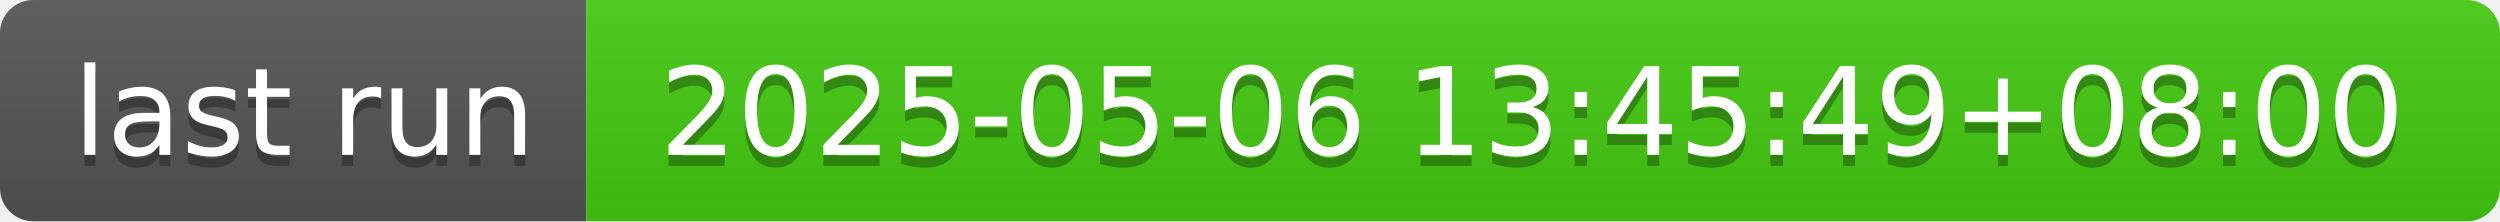
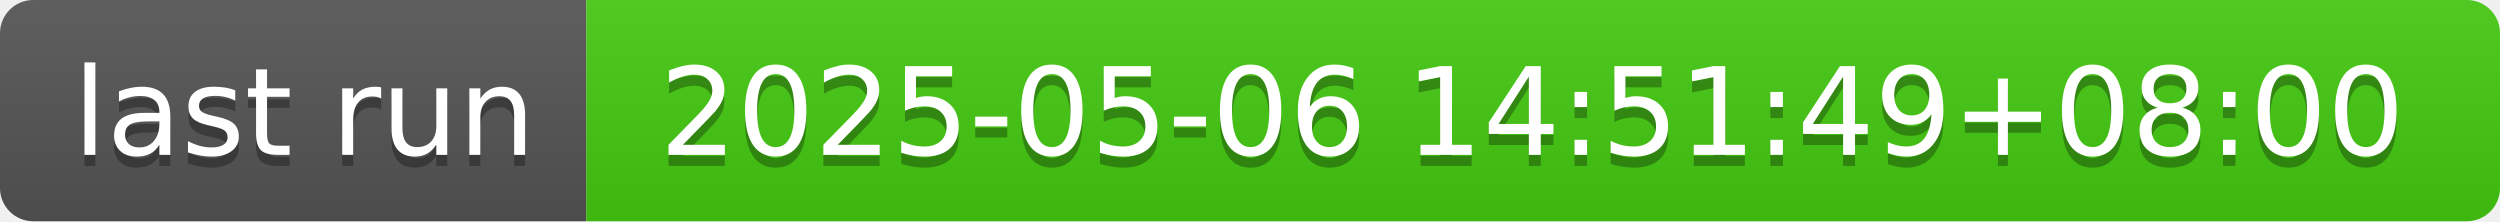
- <svg xmlns="http://www.w3.org/2000/svg" width="226" height="20" role="img" aria-label="last run: 2025-05-06 13:45:49+08:00">
+ <svg xmlns="http://www.w3.org/2000/svg" width="226" height="20" role="img" aria-label="last run: 2025-05-06 14:51:49+08:00">
  <linearGradient id="s" x2="0" y2="100%">
    <stop offset="0" stop-color="#bbb" stop-opacity=".1" />
    <stop offset="1" stop-opacity=".1" />
  </linearGradient>
  <clipPath id="r">
    <rect width="226" height="20" rx="3" fill="#fff" />
  </clipPath>
  <g clip-path="url(#r)">
    <rect width="53" height="20" fill="#555" />
    <rect x="53" width="173" height="20" fill="#4c1" />
    <rect width="226" height="20" fill="url(#s)" />
  </g>
  <g fill="#fff" text-anchor="middle" font-family="Verdana,Geneva,DejaVu Sans,sans-serif" text-rendering="geometricPrecision" font-size="110">
    <text aria-hidden="true" x="275" y="150" fill="#010101" fill-opacity=".3" transform="scale(.1)" textLength="430">last run</text>
    <text x="275" y="140" transform="scale(.1)" fill="#fff" textLength="430">last run</text>
-     <text aria-hidden="true" x="1385" y="150" fill="#010101" fill-opacity=".3" transform="scale(.1)" textLength="1630">2025-05-06 13:45:49+08:00</text>
-     <text x="1385" y="140" transform="scale(.1)" fill="#fff" textLength="1630">2025-05-06 13:45:49+08:00</text>
+     <text aria-hidden="true" x="1385" y="150" fill="#010101" fill-opacity=".3" transform="scale(.1)" textLength="1630">2025-05-06 14:51:49+08:00</text>
+     <text x="1385" y="140" transform="scale(.1)" fill="#fff" textLength="1630">2025-05-06 14:51:49+08:00</text>
  </g>
</svg>
